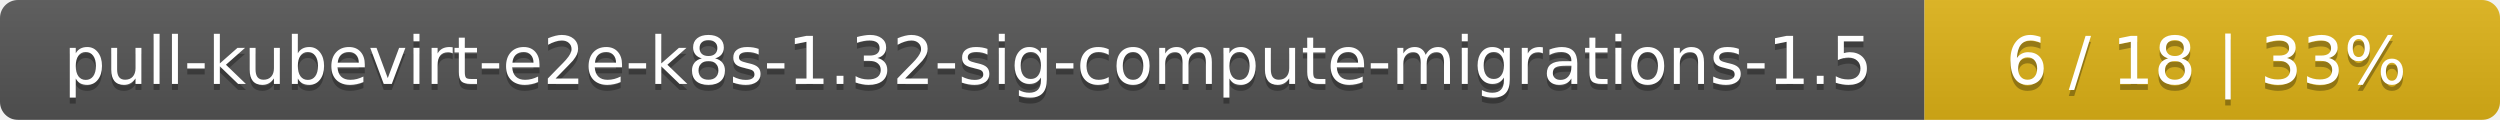
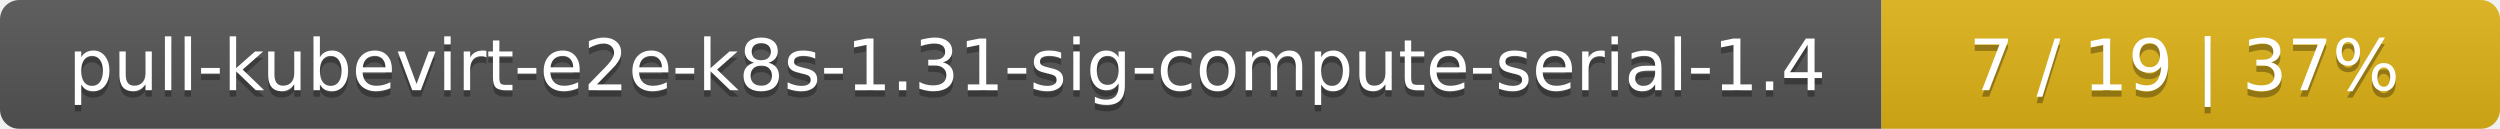
- <svg xmlns="http://www.w3.org/2000/svg" width="417" height="20">
+ <svg xmlns="http://www.w3.org/2000/svg" width="388" height="20">
  <linearGradient id="smooth" x2="0" y2="100%">
    <stop offset="0" stop-color="#bbb" stop-opacity=".1" />
    <stop offset="1" stop-opacity=".1" />
  </linearGradient>
  <mask id="round">
-     <rect width="417" height="20" rx="3" fill="#fff" />
+     <rect width="388" height="20" rx="3" fill="#fff" />
  </mask>
  <g mask="url(#round)">
-     <rect width="321" height="20" fill="#555" />
-     <rect x="321" width="96" height="20" fill="#dfb317" />
-     <rect width="417" height="20" fill="url(#smooth)" />
+     <rect width="292" height="20" fill="#555" />
+     <rect x="292" width="96" height="20" fill="#dfb317" />
+     <rect width="388" height="20" fill="url(#smooth)" />
  </g>
  <g fill="#fff" text-anchor="middle" font-family="DejaVu Sans,Verdana,Geneva,sans-serif" font-size="11">
-     <text x="161.5" y="15" fill="#010101" fill-opacity=".3">pull-kubevirt-e2e-k8s-1.32-sig-compute-migrations-1.5</text>
-     <text x="161.5" y="14">pull-kubevirt-e2e-k8s-1.32-sig-compute-migrations-1.5</text>
-     <text x="368" y="15" fill="#010101" fill-opacity=".3">6 / 18    |    33%</text>
-     <text x="368" y="14">6 / 18    |    33%</text>
+     <text x="147" y="15" fill="#010101" fill-opacity=".3">pull-kubevirt-e2e-k8s-1.31-sig-compute-serial-1.4</text>
+     <text x="147" y="14">pull-kubevirt-e2e-k8s-1.31-sig-compute-serial-1.4</text>
+     <text x="339" y="15" fill="#010101" fill-opacity=".3">7 / 19    |    37%</text>
+     <text x="339" y="14">7 / 19    |    37%</text>
  </g>
</svg>
